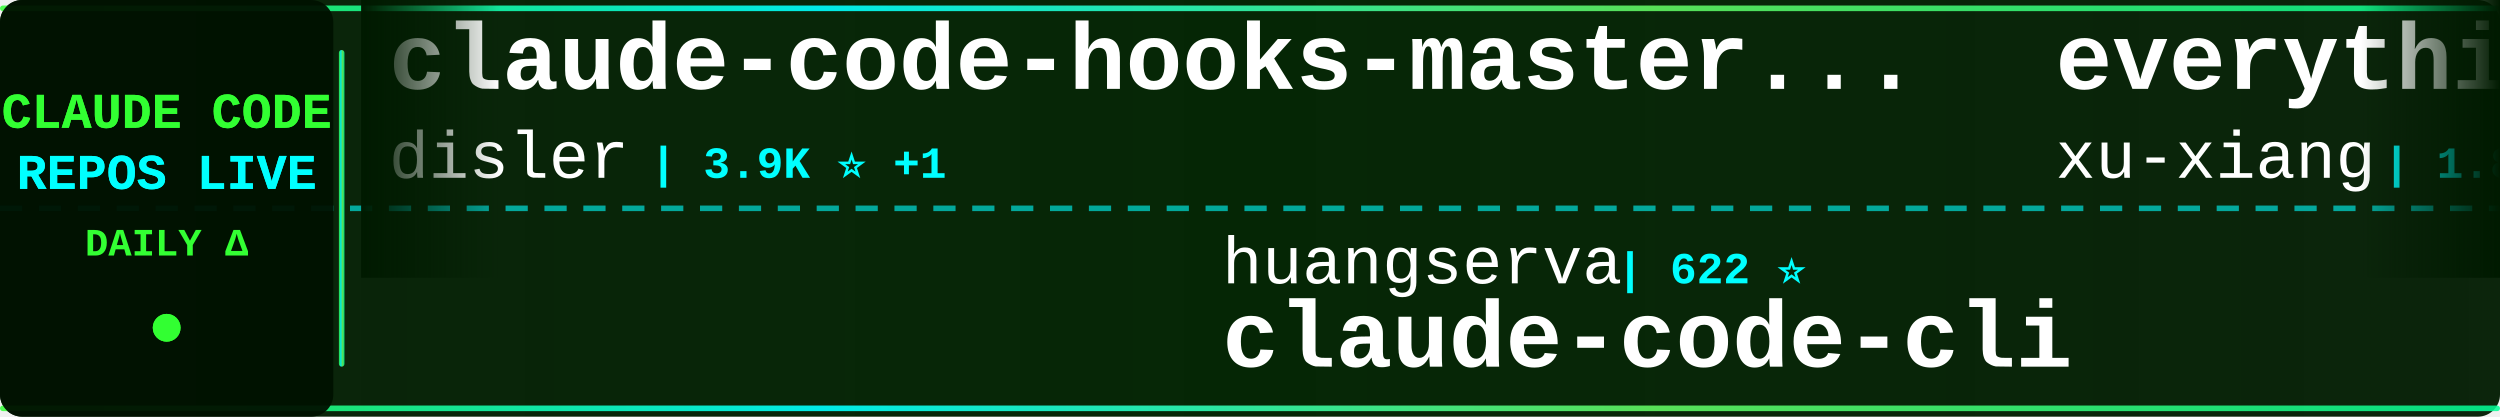
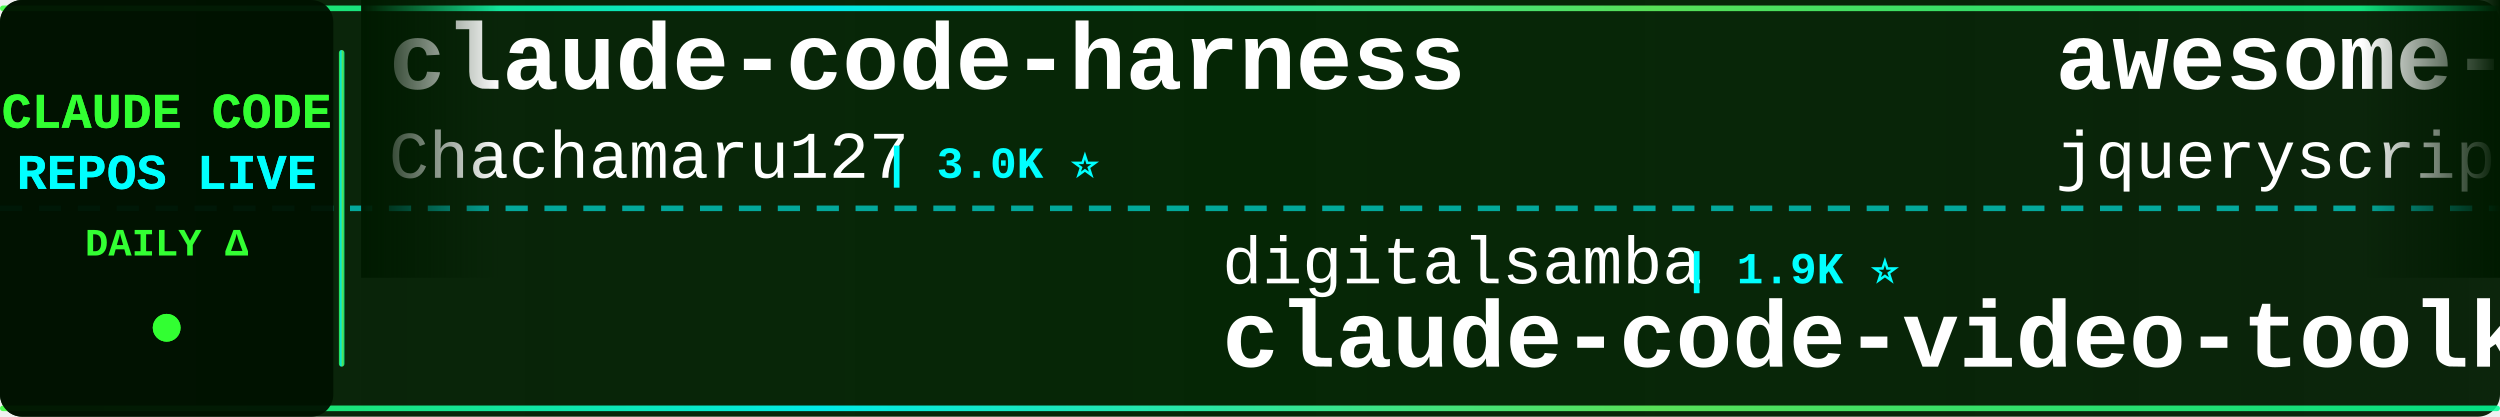
<svg xmlns="http://www.w3.org/2000/svg" width="900" height="150">
  <defs>
    <linearGradient id="tickerBg" x1="0%" y1="0%" x2="100%" y2="0%">
      <stop offset="0%" style="stop-color:#001a00;stop-opacity:0.95" />
      <stop offset="50%" style="stop-color:#002200;stop-opacity:0.98" />
      <stop offset="100%" style="stop-color:#001a00;stop-opacity:0.95" />
    </linearGradient>
    <linearGradient id="borderGrad" x1="0%" y1="0%" x2="100%" y2="0%">
      <stop offset="0%" style="stop-color:#33ff33;stop-opacity:0.85">
        <animate attributeName="stop-opacity" values="0.85;1;0.85" dur="2s" repeatCount="indefinite" />
      </stop>
      <stop offset="33%" style="stop-color:#00ffff;stop-opacity:0.9">
        <animate attributeName="stop-opacity" values="0.9;1;0.9" dur="2.2s" repeatCount="indefinite" />
      </stop>
      <stop offset="66%" style="stop-color:#66ff66;stop-opacity:0.85">
        <animate attributeName="stop-opacity" values="0.85;1;0.85" dur="1.8s" repeatCount="indefinite" />
      </stop>
      <stop offset="100%" style="stop-color:#00ff99;stop-opacity:0.85">
        <animate attributeName="stop-opacity" values="0.85;1;0.85" dur="2s" repeatCount="indefinite" />
      </stop>
    </linearGradient>
    <filter id="textGlow">
      <feGaussianBlur stdDeviation="0.1" result="coloredBlur" />
      <feMerge>
        <feMergeNode in="coloredBlur" />
        <feMergeNode in="SourceGraphic" />
      </feMerge>
    </filter>
    <filter id="metricGlow">
      <feGaussianBlur stdDeviation="0.2" result="coloredBlur" />
      <feMerge>
        <feMergeNode in="coloredBlur" />
        <feMergeNode in="SourceGraphic" />
      </feMerge>
    </filter>
    <linearGradient id="leftFade" x1="0%" y1="0%" x2="100%" y2="0%">
      <stop offset="0%" style="stop-color:#001a00;stop-opacity:1" />
      <stop offset="100%" style="stop-color:#001a00;stop-opacity:0" />
    </linearGradient>
    <linearGradient id="rightFade" x1="0%" y1="0%" x2="100%" y2="0%">
      <stop offset="0%" style="stop-color:#001a00;stop-opacity:0" />
      <stop offset="100%" style="stop-color:#001a00;stop-opacity:1" />
    </linearGradient>
  </defs>
  <rect width="900" height="150" fill="url(#tickerBg)" rx="8" />
  <rect x="0" y="2" width="900" height="2" fill="url(#borderGrad)" rx="1" />
  <rect x="0" y="146" width="900" height="2" fill="url(#borderGrad)" rx="1" />
  <line x1="0" y1="75" x2="900" y2="75" stroke="#00ffff" stroke-width="2" stroke-dasharray="8 6" opacity="0.6" />
  <rect x="0" y="0" width="120" height="150" fill="#001100" opacity="0.95" rx="8" />
  <text x="60" y="46" font-family="'Courier New', monospace" font-size="18" font-weight="bold" fill="#33ff33" text-anchor="middle" filter="url(#textGlow)">
    CLAUDE CODE
  </text>
  <text x="60" y="68" font-family="'Courier New', monospace" font-size="18" font-weight="bold" fill="#00ffff" text-anchor="middle" filter="url(#textGlow)">
    REPOS LIVE
  </text>
  <text x="60" y="92" font-family="'Courier New', monospace" font-size="14" font-weight="bold" fill="#33ff33" text-anchor="middle">
    DAILY Δ
  </text>
  <circle cx="60" cy="118" r="5" fill="#33ff33" filter="url(#metricGlow)">
    <animate attributeName="r" values="4;6;4" dur="1.5s" repeatCount="indefinite" />
    <animate attributeName="opacity" values="0.6;1;0.6" dur="1.5s" repeatCount="indefinite" />
  </circle>
  <rect x="122" y="18" width="2" height="114" fill="url(#borderGrad)" rx="1" />
  <clipPath id="tickerClip">
    <rect x="130" y="0" width="770" height="150" />
  </clipPath>
  <g clip-path="url(#tickerClip)">
    <g id="tickerItems">
      <animateTransform attributeName="transform" attributeType="XML" type="translate" from="0 0" to="-3000 0" dur="54s" repeatCount="indefinite" />
      <g transform="translate(0, 0)">
-         <text x="140" y="32" font-family="'Courier New', monospace" font-size="34" font-weight="bold" fill="#ffffff">claude-code-hooks-master...</text>
-         <text x="140" y="64" font-family="'Courier New', monospace" font-size="24" font-weight="normal" fill="#ffffff" opacity="1.0">disler</text>
-         <text x="234" y="64" font-family="'Courier New', monospace" font-size="16" font-weight="bold" fill="#00ffff"> | 3.9K ⭐ +1</text>
+         <text x="140" y="32" font-family="'Courier New', monospace" font-size="34" font-weight="bold" fill="#ffffff">claude-code-harness</text>
+         <text x="140" y="64" font-family="'Courier New', monospace" font-size="24" font-weight="normal" fill="#ffffff" opacity="1.0">Chachamaru127</text>
+         <text x="318" y="64" font-family="'Courier New', monospace" font-size="16" font-weight="bold" fill="#00ffff"> | 3.0K ⭐</text>
      </g>
      <g transform="translate(300, 0)">
+         <text x="140" y="102" font-family="'Courier New', monospace" font-size="24" font-weight="normal" fill="#ffffff" opacity="1.0">digitalsamba</text>
+         <text x="306" y="102" font-family="'Courier New', monospace" font-size="16" font-weight="bold" fill="#00ffff"> | 1.9K ⭐</text>
+         <text x="140" y="132" font-family="'Courier New', monospace" font-size="34" font-weight="bold" fill="#ffffff">claude-code-video-toolki...</text>
+       </g>
+       <g transform="translate(600, 0)">
+         <text x="140" y="32" font-family="'Courier New', monospace" font-size="34" font-weight="bold" fill="#ffffff">awesome-claude-code</text>
+         <text x="140" y="64" font-family="'Courier New', monospace" font-size="24" font-weight="normal" fill="#ffffff" opacity="1.0">jqueryscript</text>
+         <text x="306" y="64" font-family="'Courier New', monospace" font-size="16" font-weight="bold" fill="#00ffff"> | 488 ⭐</text>
+       </g>
+       <g transform="translate(900, 0)">
+         <text x="140" y="102" font-family="'Courier New', monospace" font-size="24" font-weight="normal" fill="#ffffff" opacity="1.0">anthropics</text>
+         <text x="282" y="102" font-family="'Courier New', monospace" font-size="16" font-weight="bold" fill="#00ffff"> | 939 ⭐</text>
+         <text x="140" y="132" font-family="'Courier New', monospace" font-size="34" font-weight="bold" fill="#ffffff">claude-code-base-action</text>
+       </g>
+       <g transform="translate(1200, 0)">
+         <text x="140" y="32" font-family="'Courier New', monospace" font-size="34" font-weight="bold" fill="#ffffff">claude-code-source-code-...</text>
+         <text x="140" y="64" font-family="'Courier New', monospace" font-size="24" font-weight="normal" fill="#ffffff" opacity="1.0">ghuntley</text>
+         <text x="258" y="64" font-family="'Courier New', monospace" font-size="16" font-weight="bold" fill="#00ffff"> | 987 ⭐</text>
+       </g>
+       <g transform="translate(1500, 0)">
+         <text x="140" y="102" font-family="'Courier New', monospace" font-size="24" font-weight="normal" fill="#ffffff" opacity="1.0">disler</text>
+         <text x="234" y="102" font-family="'Courier New', monospace" font-size="16" font-weight="bold" fill="#00ffff"> | 1.6K ⭐ +2</text>
+         <text x="140" y="132" font-family="'Courier New', monospace" font-size="34" font-weight="bold" fill="#ffffff">pi-vs-claude-code</text>
+       </g>
+       <g transform="translate(1800, 0)">
+         <text x="140" y="32" font-family="'Courier New', monospace" font-size="34" font-weight="bold" fill="#ffffff">claude-code-source</text>
+         <text x="140" y="64" font-family="'Courier New', monospace" font-size="24" font-weight="normal" fill="#ffffff" opacity="1.0">JrCx7scC</text>
+         <text x="258" y="64" font-family="'Courier New', monospace" font-size="16" font-weight="bold" fill="#00ffff"> | 373 ⭐</text>
+       </g>
+       <g transform="translate(2100, 0)">
+         <text x="140" y="102" font-family="'Courier New', monospace" font-size="24" font-weight="normal" fill="#ffffff" opacity="1.0">Pimzino</text>
+         <text x="246" y="102" font-family="'Courier New', monospace" font-size="16" font-weight="bold" fill="#00ffff"> | 3.8K ⭐</text>
+         <text x="140" y="132" font-family="'Courier New', monospace" font-size="34" font-weight="bold" fill="#ffffff">claude-code-spec-workflo...</text>
+       </g>
+       <g transform="translate(2400, 0)">
+         <text x="140" y="32" font-family="'Courier New', monospace" font-size="34" font-weight="bold" fill="#ffffff">collection-claude-code-s...</text>
+         <text x="140" y="64" font-family="'Courier New', monospace" font-size="24" font-weight="normal" fill="#ffffff" opacity="1.0">chauncygu</text>
+         <text x="270" y="64" font-family="'Courier New', monospace" font-size="16" font-weight="bold" fill="#00ffff"> | 2.8K ⭐</text>
+       </g>
+       <g transform="translate(2700, 0)">
        <text x="140" y="102" font-family="'Courier New', monospace" font-size="24" font-weight="normal" fill="#ffffff" opacity="1.0">huangserva</text>
        <text x="282" y="102" font-family="'Courier New', monospace" font-size="16" font-weight="bold" fill="#00ffff"> | 622 ⭐</text>
        <text x="140" y="132" font-family="'Courier New', monospace" font-size="34" font-weight="bold" fill="#ffffff">claude-code-cli</text>
      </g>
-       <g transform="translate(600, 0)">
-         <text x="140" y="32" font-family="'Courier New', monospace" font-size="34" font-weight="bold" fill="#ffffff">everything-claude-code-z...</text>
-         <text x="140" y="64" font-family="'Courier New', monospace" font-size="24" font-weight="normal" fill="#ffffff" opacity="1.0">xu-xiang</text>
-         <text x="258" y="64" font-family="'Courier New', monospace" font-size="16" font-weight="bold" fill="#00ffff"> | 1.8K ⭐ +1</text>
-       </g>
-       <g transform="translate(900, 0)">
-         <text x="140" y="102" font-family="'Courier New', monospace" font-size="24" font-weight="normal" fill="#ffffff" opacity="1.0">OrcaWhisper</text>
-         <text x="294" y="102" font-family="'Courier New', monospace" font-size="16" font-weight="bold" fill="#00ffff"> | 87 ⭐</text>
-         <text x="140" y="132" font-family="'Courier New', monospace" font-size="34" font-weight="bold" fill="#ffffff">Claude-Code</text>
-       </g>
-       <g transform="translate(1200, 0)">
-         <text x="140" y="32" font-family="'Courier New', monospace" font-size="34" font-weight="bold" fill="#ffffff">claude-code-source-code</text>
-         <text x="140" y="64" font-family="'Courier New', monospace" font-size="24" font-weight="normal" fill="#ffffff" opacity="1.0">777genius</text>
-         <text x="270" y="64" font-family="'Courier New', monospace" font-size="16" font-weight="bold" fill="#00ffff"> | 925 ⭐</text>
-       </g>
-       <g transform="translate(1500, 0)">
-         <text x="140" y="102" font-family="'Courier New', monospace" font-size="24" font-weight="normal" fill="#ffffff" opacity="1.0">pengchengneo</text>
-         <text x="306" y="102" font-family="'Courier New', monospace" font-size="16" font-weight="bold" fill="#00ffff"> | 1.7K ⭐</text>
-         <text x="140" y="132" font-family="'Courier New', monospace" font-size="34" font-weight="bold" fill="#ffffff">Claude-Code</text>
-       </g>
-       <g transform="translate(1800, 0)">
-         <text x="140" y="32" font-family="'Courier New', monospace" font-size="34" font-weight="bold" fill="#ffffff">claude_codex_bridge</text>
-         <text x="140" y="64" font-family="'Courier New', monospace" font-size="24" font-weight="normal" fill="#ffffff" opacity="1.0">SeemSeam</text>
-         <text x="258" y="64" font-family="'Courier New', monospace" font-size="16" font-weight="bold" fill="#00ffff"> | 3.4K ⭐</text>
-       </g>
-       <g transform="translate(2100, 0)">
-         <text x="140" y="102" font-family="'Courier New', monospace" font-size="24" font-weight="normal" fill="#ffffff" opacity="1.0">FlorianBruniaux</text>
-         <text x="342" y="102" font-family="'Courier New', monospace" font-size="16" font-weight="bold" fill="#00ffff"> | 5.7K ⭐ +4</text>
-         <text x="140" y="132" font-family="'Courier New', monospace" font-size="34" font-weight="bold" fill="#ffffff">claude-code-ultimate-gui...</text>
-       </g>
-       <g transform="translate(2400, 0)">
-         <text x="140" y="32" font-family="'Courier New', monospace" font-size="34" font-weight="bold" fill="#ffffff">claude-coder</text>
-         <text x="140" y="64" font-family="'Courier New', monospace" font-size="24" font-weight="normal" fill="#ffffff" opacity="1.0">kodu-ai</text>
-         <text x="246" y="64" font-family="'Courier New', monospace" font-size="16" font-weight="bold" fill="#00ffff"> | 5.2K ⭐</text>
-       </g>
-       <g transform="translate(2700, 0)">
-         <text x="140" y="102" font-family="'Courier New', monospace" font-size="24" font-weight="normal" fill="#ffffff" opacity="1.0">Yuyz0112</text>
-         <text x="258" y="102" font-family="'Courier New', monospace" font-size="16" font-weight="bold" fill="#00ffff"> | 2.4K ⭐</text>
-         <text x="140" y="132" font-family="'Courier New', monospace" font-size="34" font-weight="bold" fill="#ffffff">claude-code-reverse</text>
-       </g>
      <g transform="translate(3000, 0)">
-         <text x="140" y="32" font-family="'Courier New', monospace" font-size="34" font-weight="bold" fill="#ffffff">claude-code-hooks-master...</text>
-         <text x="140" y="64" font-family="'Courier New', monospace" font-size="24" font-weight="normal" fill="#ffffff" opacity="1.0">disler</text>
-         <text x="234" y="64" font-family="'Courier New', monospace" font-size="16" font-weight="bold" fill="#00ffff"> | 3.9K ⭐ +1</text>
+         <text x="140" y="32" font-family="'Courier New', monospace" font-size="34" font-weight="bold" fill="#ffffff">claude-code-harness</text>
+         <text x="140" y="64" font-family="'Courier New', monospace" font-size="24" font-weight="normal" fill="#ffffff" opacity="1.0">Chachamaru127</text>
+         <text x="318" y="64" font-family="'Courier New', monospace" font-size="16" font-weight="bold" fill="#00ffff"> | 3.0K ⭐</text>
      </g>
      <g transform="translate(3300, 0)">
-         <text x="140" y="102" font-family="'Courier New', monospace" font-size="24" font-weight="normal" fill="#ffffff" opacity="1.0">huangserva</text>
-         <text x="282" y="102" font-family="'Courier New', monospace" font-size="16" font-weight="bold" fill="#00ffff"> | 622 ⭐</text>
-         <text x="140" y="132" font-family="'Courier New', monospace" font-size="34" font-weight="bold" fill="#ffffff">claude-code-cli</text>
+         <text x="140" y="102" font-family="'Courier New', monospace" font-size="24" font-weight="normal" fill="#ffffff" opacity="1.0">digitalsamba</text>
+         <text x="306" y="102" font-family="'Courier New', monospace" font-size="16" font-weight="bold" fill="#00ffff"> | 1.9K ⭐</text>
+         <text x="140" y="132" font-family="'Courier New', monospace" font-size="34" font-weight="bold" fill="#ffffff">claude-code-video-toolki...</text>
      </g>
      <g transform="translate(3600, 0)">
-         <text x="140" y="32" font-family="'Courier New', monospace" font-size="34" font-weight="bold" fill="#ffffff">everything-claude-code-z...</text>
-         <text x="140" y="64" font-family="'Courier New', monospace" font-size="24" font-weight="normal" fill="#ffffff" opacity="1.0">xu-xiang</text>
-         <text x="258" y="64" font-family="'Courier New', monospace" font-size="16" font-weight="bold" fill="#00ffff"> | 1.8K ⭐ +1</text>
+         <text x="140" y="32" font-family="'Courier New', monospace" font-size="34" font-weight="bold" fill="#ffffff">awesome-claude-code</text>
+         <text x="140" y="64" font-family="'Courier New', monospace" font-size="24" font-weight="normal" fill="#ffffff" opacity="1.0">jqueryscript</text>
+         <text x="306" y="64" font-family="'Courier New', monospace" font-size="16" font-weight="bold" fill="#00ffff"> | 488 ⭐</text>
      </g>
      <g transform="translate(3900, 0)">
-         <text x="140" y="102" font-family="'Courier New', monospace" font-size="24" font-weight="normal" fill="#ffffff" opacity="1.0">OrcaWhisper</text>
-         <text x="294" y="102" font-family="'Courier New', monospace" font-size="16" font-weight="bold" fill="#00ffff"> | 87 ⭐</text>
-         <text x="140" y="132" font-family="'Courier New', monospace" font-size="34" font-weight="bold" fill="#ffffff">Claude-Code</text>
+         <text x="140" y="102" font-family="'Courier New', monospace" font-size="24" font-weight="normal" fill="#ffffff" opacity="1.0">anthropics</text>
+         <text x="282" y="102" font-family="'Courier New', monospace" font-size="16" font-weight="bold" fill="#00ffff"> | 939 ⭐</text>
+         <text x="140" y="132" font-family="'Courier New', monospace" font-size="34" font-weight="bold" fill="#ffffff">claude-code-base-action</text>
      </g>
    </g>
  </g>
  <rect x="130" y="0" width="50" height="100" fill="url(#leftFade)" />
  <rect x="850" y="0" width="50" height="100" fill="url(#rightFade)" />
</svg>
